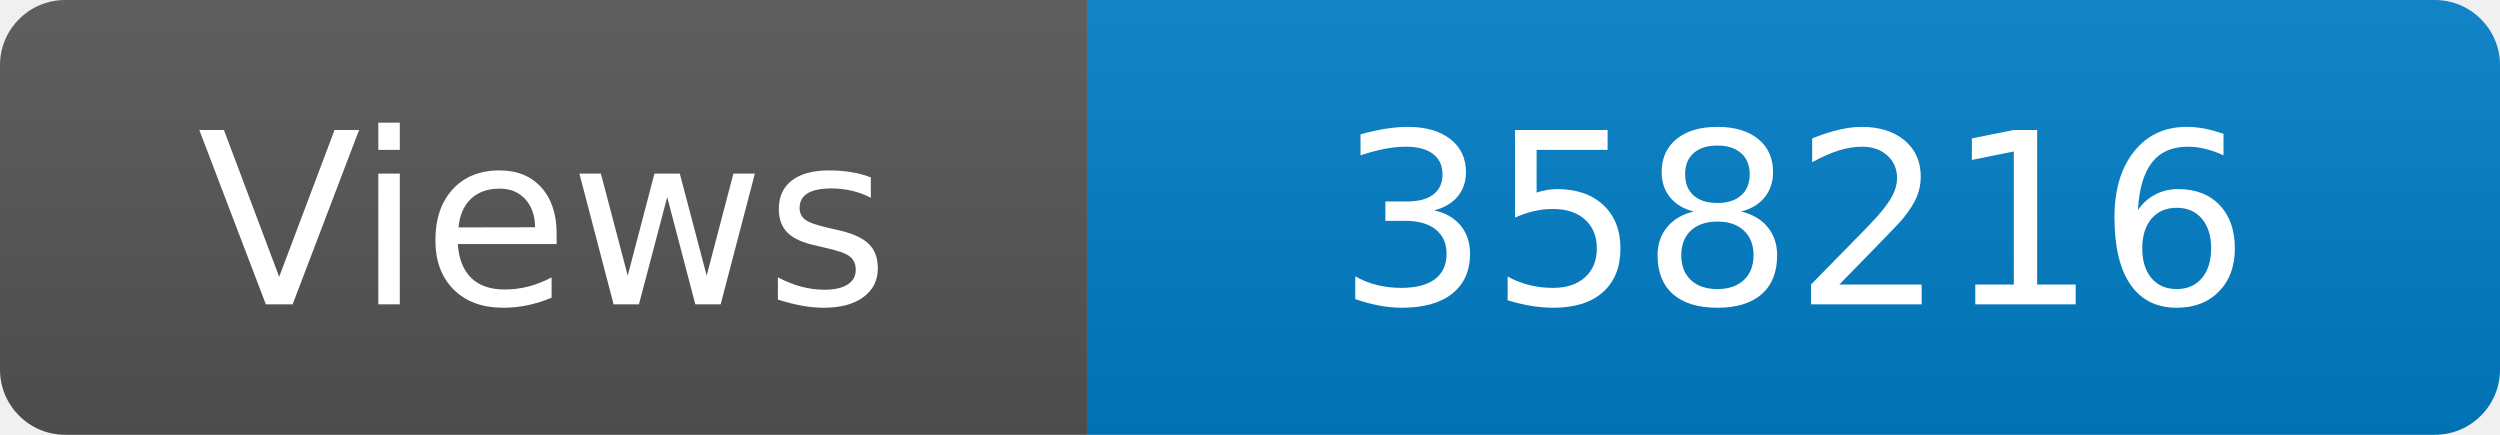
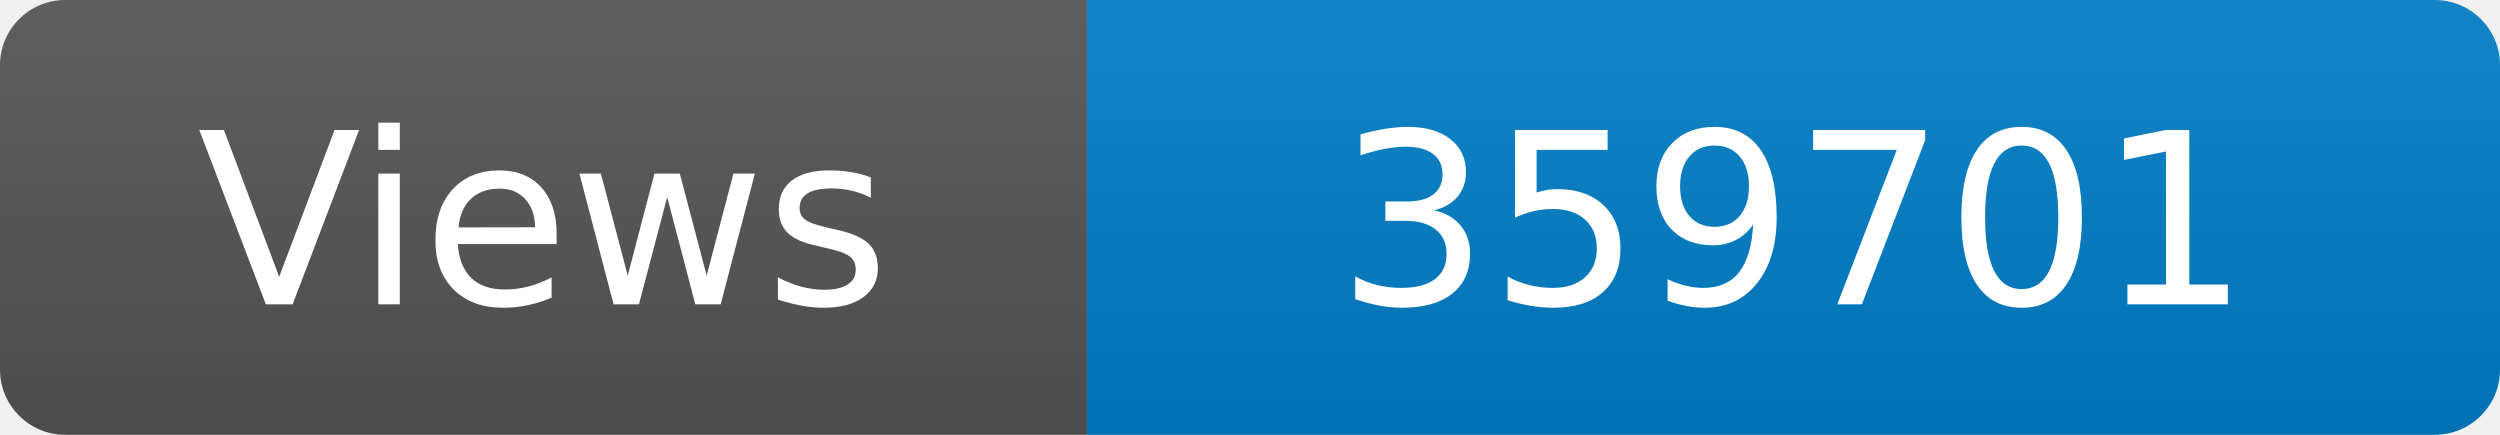
<svg xmlns="http://www.w3.org/2000/svg" width="115" height="20" role="img" aria-label="Maintained?: yes">
  <linearGradient id="s" x2="0" y2="100%">
    <stop offset="0" stop-color="#bbb" stop-opacity=".1" />
    <stop offset="1" stop-opacity=".1" />
  </linearGradient>
  <clipPath id="r">
    <rect width="115" height="20" rx="3" fill="#fff" />
  </clipPath>
  <g clip-path="url(#r)">
    <rect width="50" height="20" fill="#555" />
    <rect x="50" width="160" height="20" fill="#007ec6" />
    <rect width="115" height="20" fill="url(#s)" />
  </g>
  <g fill="#fff" text-anchor="middle" font-family="Verdana,Geneva,DejaVu Sans,sans-serif" font-size="110">
    <text x="250" y="140" transform="scale(.1)" fill="#fff">Views</text>
-     <text x="825" y="140" transform="scale(.1)" fill="#fff">358216</text>
+     <text x="825" y="140" transform="scale(.1)" fill="#fff">359701</text>
  </g>
</svg>
